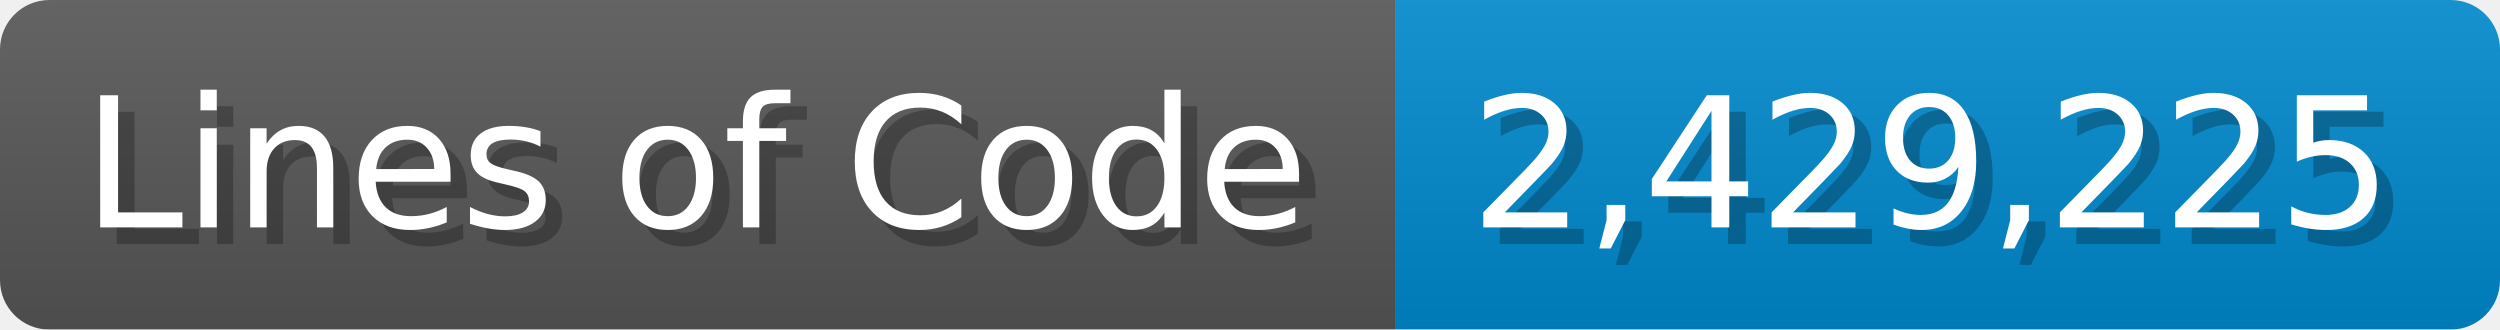
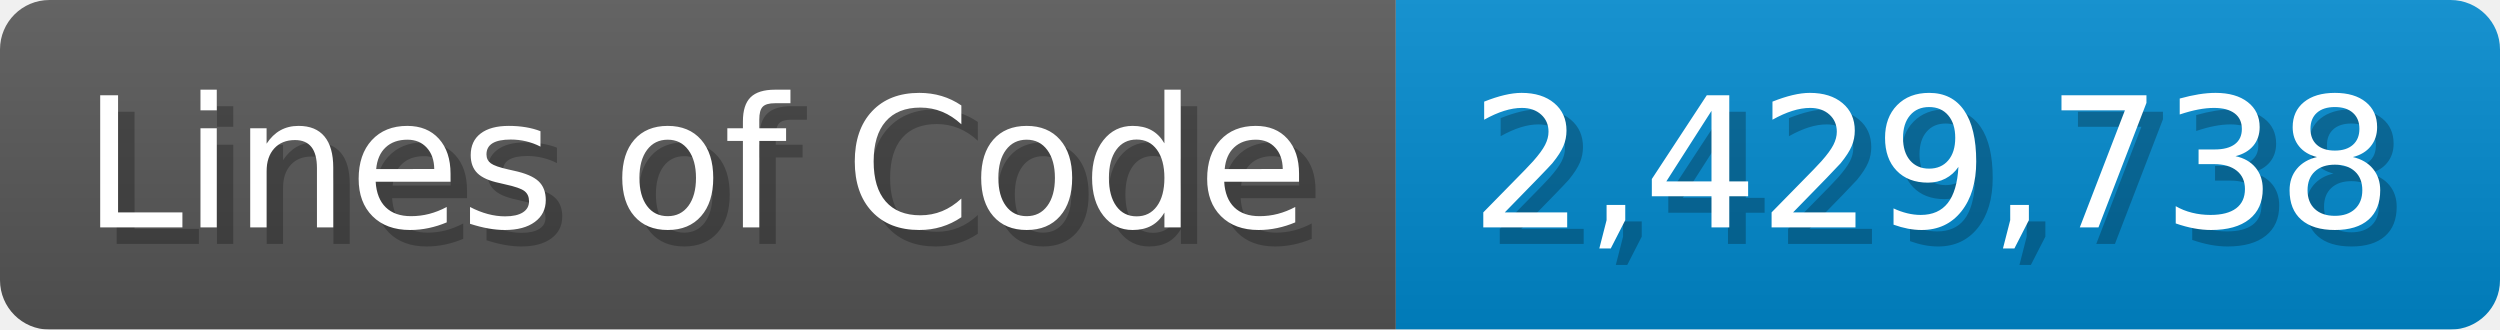
<svg xmlns="http://www.w3.org/2000/svg" width="151.7" height="20" viewBox="0 0 1517 200">
  <linearGradient id="a" x2="0" y2="100%">
    <stop offset="0" stop-opacity=".1" stop-color="#EEE" />
    <stop offset="1" stop-opacity=".1" />
  </linearGradient>
  <mask id="m">
    <rect width="1517" height="200" rx="30" fill="#FFF" />
  </mask>
  <g mask="url(#m)">
    <rect width="847" height="200" fill="#555" />
    <rect width="670" height="200" fill="#08C" x="847" />
    <rect width="1517" height="200" fill="url(#a)" />
  </g>
  <g fill="#fff" text-anchor="start" font-family="Verdana,DejaVu Sans,sans-serif" font-size="110">
    <text x="60" y="148" textLength="747" fill="#000" opacity="0.25">Lines of Code</text>
    <text x="50" y="138" textLength="747">Lines of Code</text>
-     <text x="902" y="148" textLength="570" fill="#000" opacity="0.25">2,429,225</text>
-     <text x="892" y="138" textLength="570">2,429,225</text>
+     <text x="902" y="148" textLength="570" fill="#000" opacity="0.25">2,429,738</text>
+     <text x="892" y="138" textLength="570">2,429,738</text>
  </g>
</svg>
